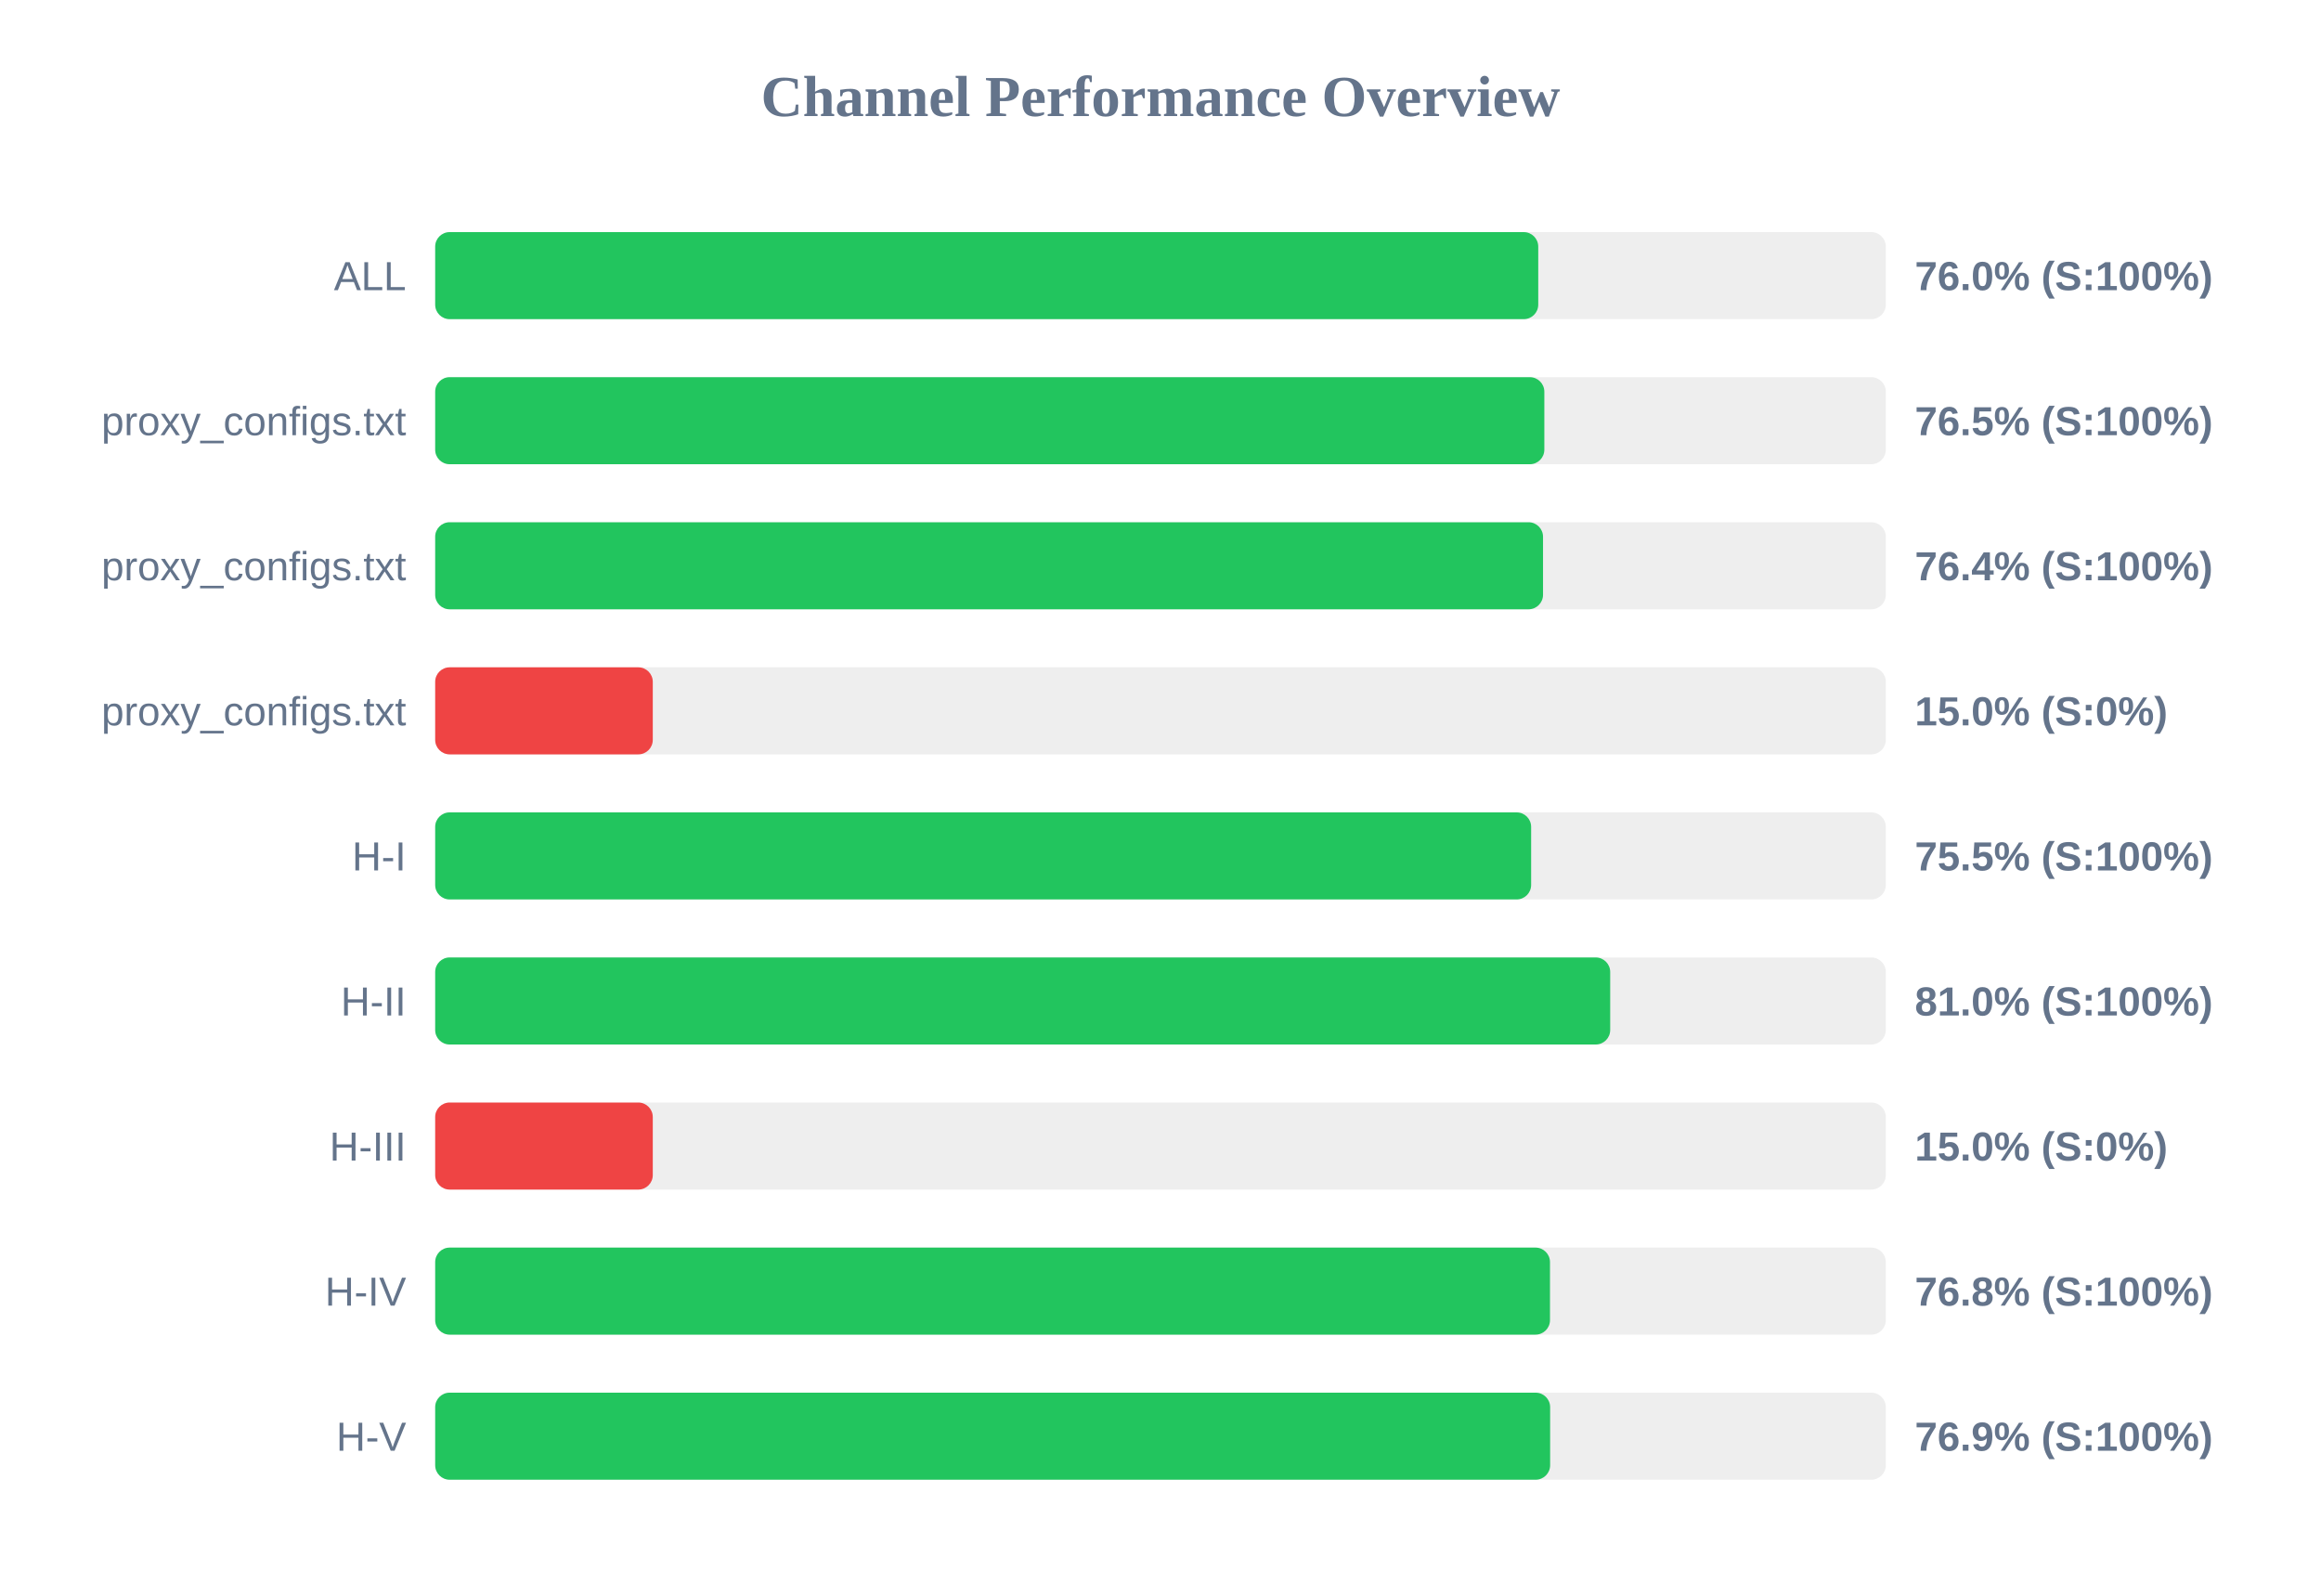
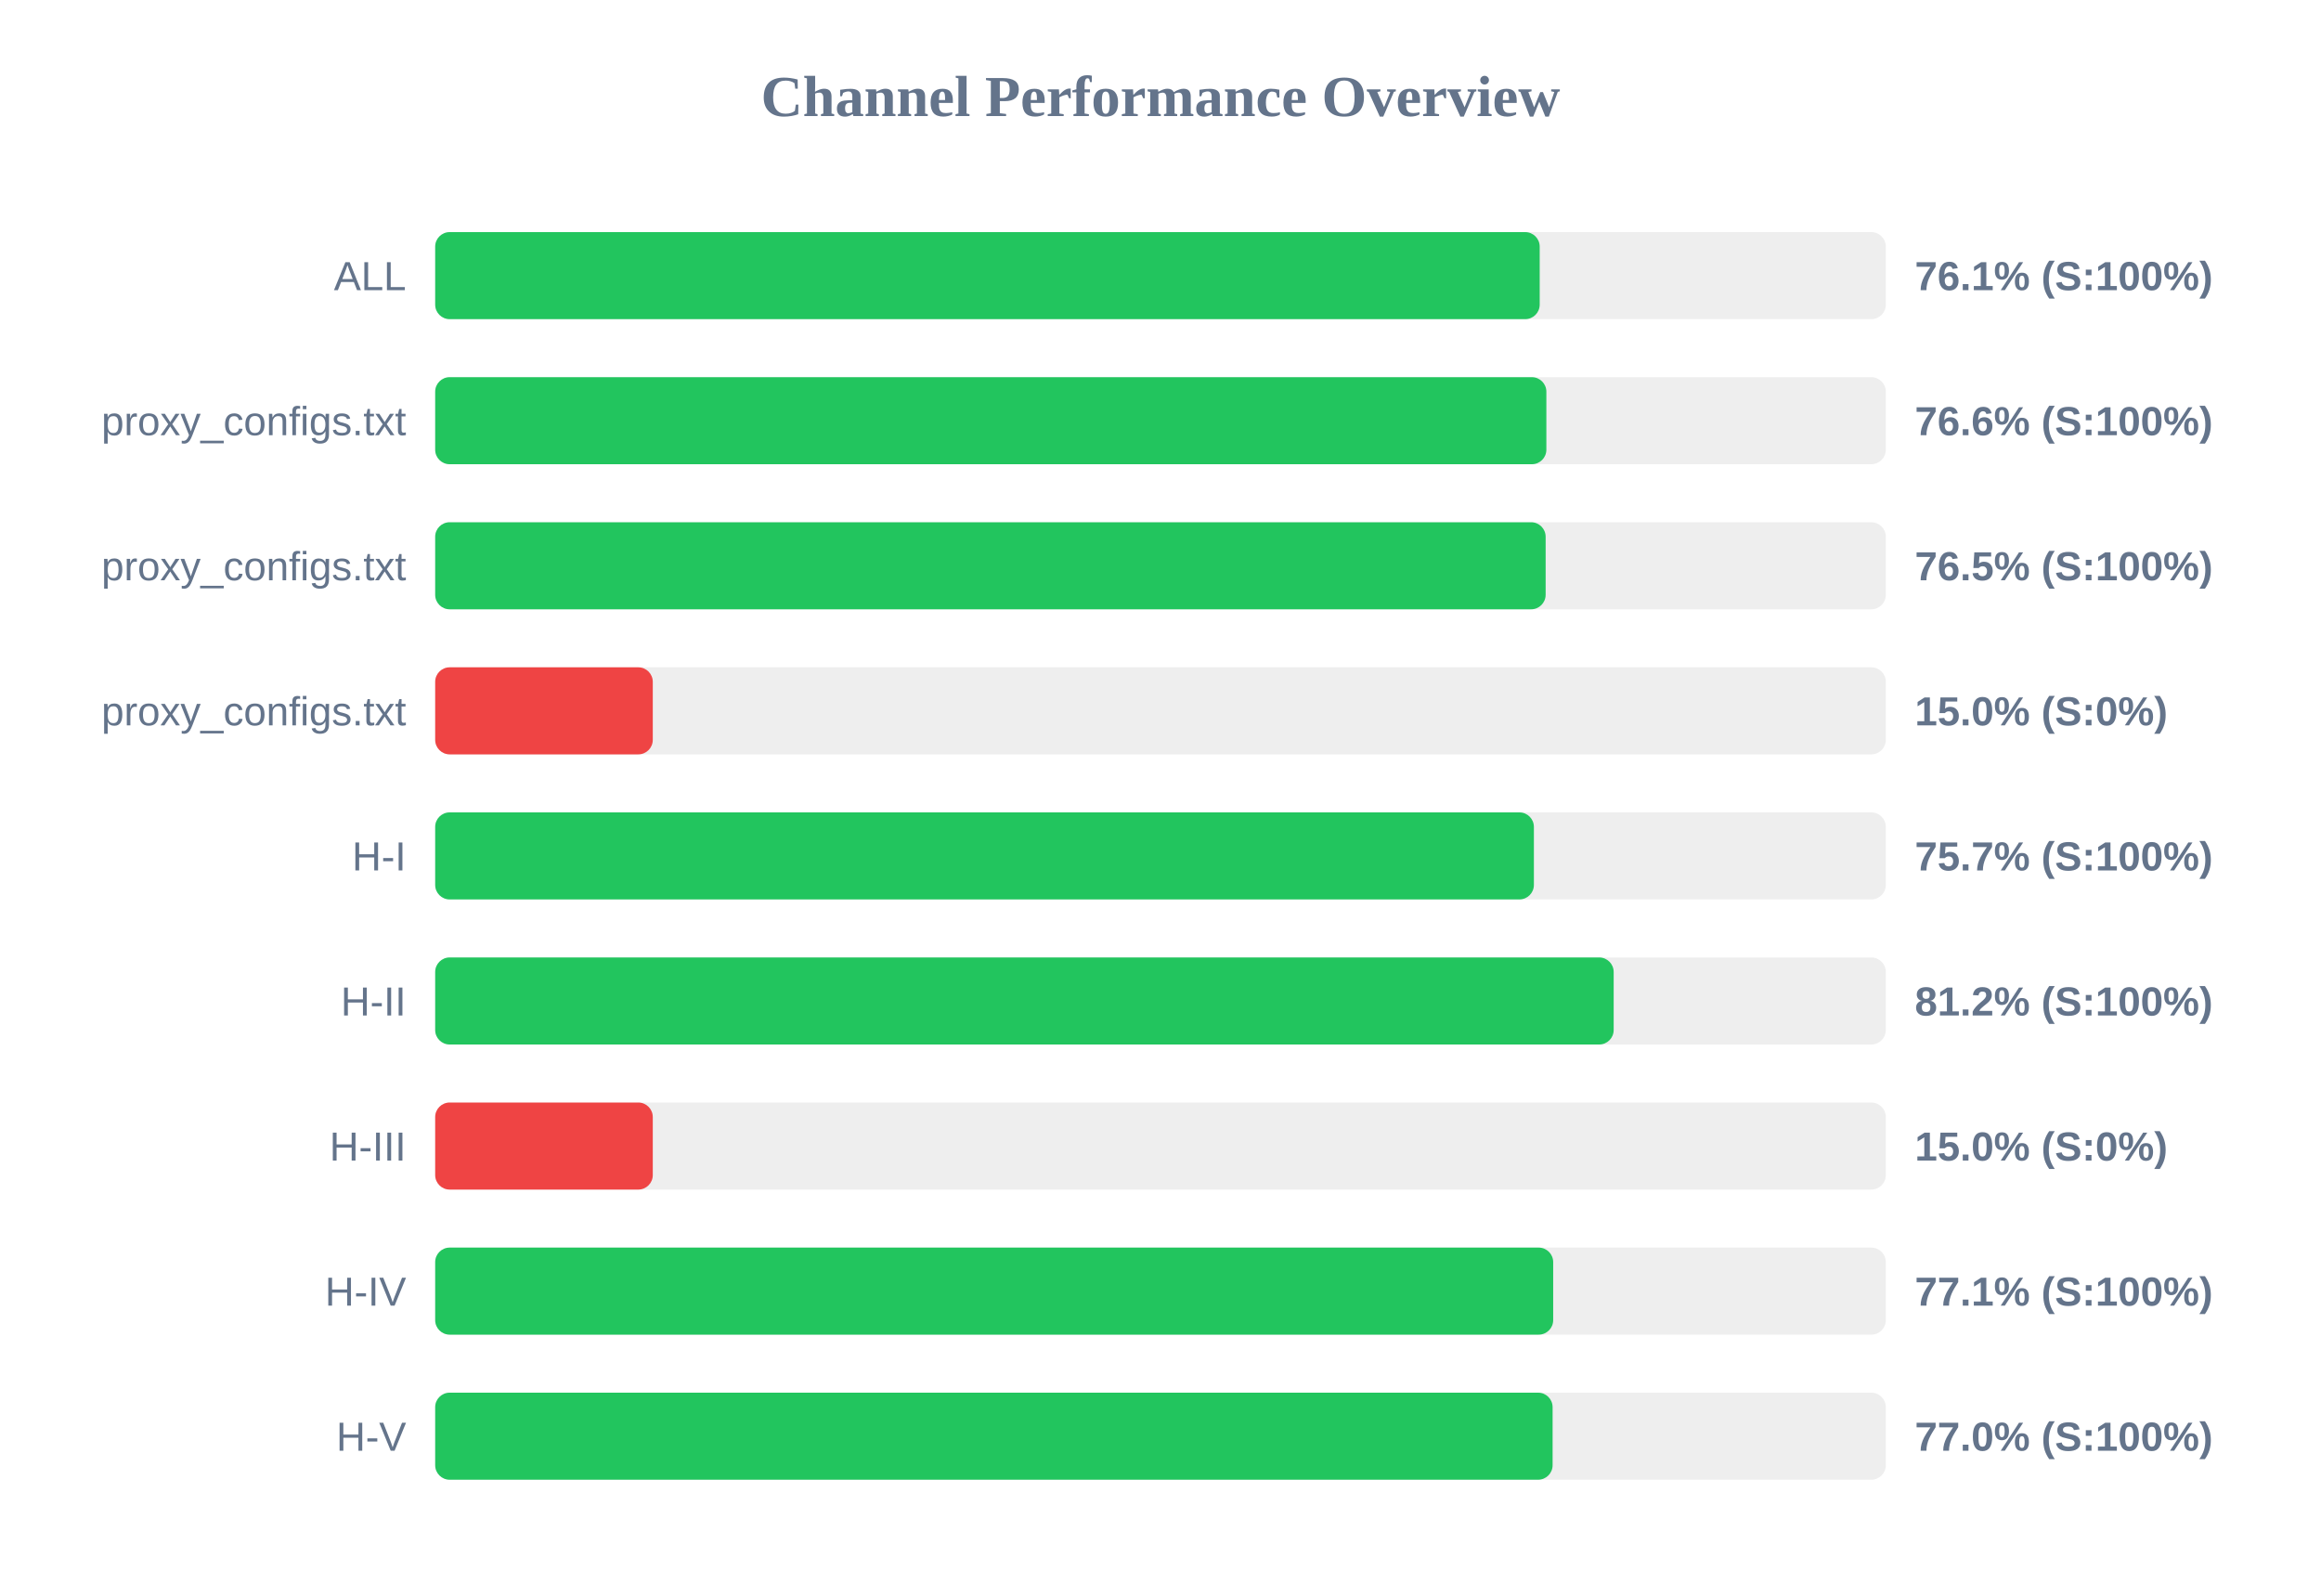
<svg xmlns="http://www.w3.org/2000/svg" width="800" height="550" version="1.1">
  <style>
        .row { font: 14px Arial; fill: #64748b; }
        .score { font: bold 14px Arial; fill: #64748b; }
    </style>
  <text x="400" y="40" text-anchor="middle" font-size="20px" font-weight="bold" fill="#64748b">Channel Performance Overview</text>
  <rect x="150" y="80" width="500" height="30" fill="#eee" rx="5" />
-   <rect x="150" y="80" width="380.2" height="30" fill="#22c55e" rx="5" />
+   <rect x="150" y="80" width="380.7" height="30" fill="#22c55e" rx="5" />
  <text x="140" y="100" text-anchor="end" class="row">ALL</text>
-   <text x="660" y="100" text-anchor="start" class="score">76.0% (S:100%)</text>
+   <text x="660" y="100" text-anchor="start" class="score">76.1% (S:100%)</text>
  <rect x="150" y="130" width="500" height="30" fill="#eee" rx="5" />
-   <rect x="150" y="130" width="382.3" height="30" fill="#22c55e" rx="5" />
+   <rect x="150" y="130" width="383.0" height="30" fill="#22c55e" rx="5" />
  <text x="140" y="150" text-anchor="end" class="row">proxy_configs.txt</text>
-   <text x="660" y="150" text-anchor="start" class="score">76.5% (S:100%)</text>
+   <text x="660" y="150" text-anchor="start" class="score">76.6% (S:100%)</text>
  <rect x="150" y="180" width="500" height="30" fill="#eee" rx="5" />
-   <rect x="150" y="180" width="381.85" height="30" fill="#22c55e" rx="5" />
+   <rect x="150" y="180" width="382.75" height="30" fill="#22c55e" rx="5" />
  <text x="140" y="200" text-anchor="end" class="row">proxy_configs.txt</text>
-   <text x="660" y="200" text-anchor="start" class="score">76.4% (S:100%)</text>
+   <text x="660" y="200" text-anchor="start" class="score">76.5% (S:100%)</text>
  <rect x="150" y="230" width="500" height="30" fill="#eee" rx="5" />
  <rect x="150" y="230" width="75.0" height="30" fill="#ef4444" rx="5" />
  <text x="140" y="250" text-anchor="end" class="row">proxy_configs.txt</text>
  <text x="660" y="250" text-anchor="start" class="score">15.0% (S:0%)</text>
  <rect x="150" y="280" width="500" height="30" fill="#eee" rx="5" />
-   <rect x="150" y="280" width="377.75" height="30" fill="#22c55e" rx="5" />
+   <rect x="150" y="280" width="378.7" height="30" fill="#22c55e" rx="5" />
  <text x="140" y="300" text-anchor="end" class="row">H-I</text>
-   <text x="660" y="300" text-anchor="start" class="score">75.5% (S:100%)</text>
+   <text x="660" y="300" text-anchor="start" class="score">75.7% (S:100%)</text>
  <rect x="150" y="330" width="500" height="30" fill="#eee" rx="5" />
-   <rect x="150" y="330" width="405.0" height="30" fill="#22c55e" rx="5" />
+   <rect x="150" y="330" width="406.2" height="30" fill="#22c55e" rx="5" />
  <text x="140" y="350" text-anchor="end" class="row">H-II</text>
-   <text x="660" y="350" text-anchor="start" class="score">81.0% (S:100%)</text>
+   <text x="660" y="350" text-anchor="start" class="score">81.2% (S:100%)</text>
  <rect x="150" y="380" width="500" height="30" fill="#eee" rx="5" />
  <rect x="150" y="380" width="75.0" height="30" fill="#ef4444" rx="5" />
  <text x="140" y="400" text-anchor="end" class="row">H-III</text>
  <text x="660" y="400" text-anchor="start" class="score">15.0% (S:0%)</text>
  <rect x="150" y="430" width="500" height="30" fill="#eee" rx="5" />
-   <rect x="150" y="430" width="384.25" height="30" fill="#22c55e" rx="5" />
+   <rect x="150" y="430" width="385.35" height="30" fill="#22c55e" rx="5" />
  <text x="140" y="450" text-anchor="end" class="row">H-IV</text>
-   <text x="660" y="450" text-anchor="start" class="score">76.8% (S:100%)</text>
+   <text x="660" y="450" text-anchor="start" class="score">77.1% (S:100%)</text>
  <rect x="150" y="480" width="500" height="30" fill="#eee" rx="5" />
-   <rect x="150" y="480" width="384.3" height="30" fill="#22c55e" rx="5" />
+   <rect x="150" y="480" width="385.15" height="30" fill="#22c55e" rx="5" />
  <text x="140" y="500" text-anchor="end" class="row">H-V</text>
-   <text x="660" y="500" text-anchor="start" class="score">76.9% (S:100%)</text>
+   <text x="660" y="500" text-anchor="start" class="score">77.0% (S:100%)</text>
</svg>
